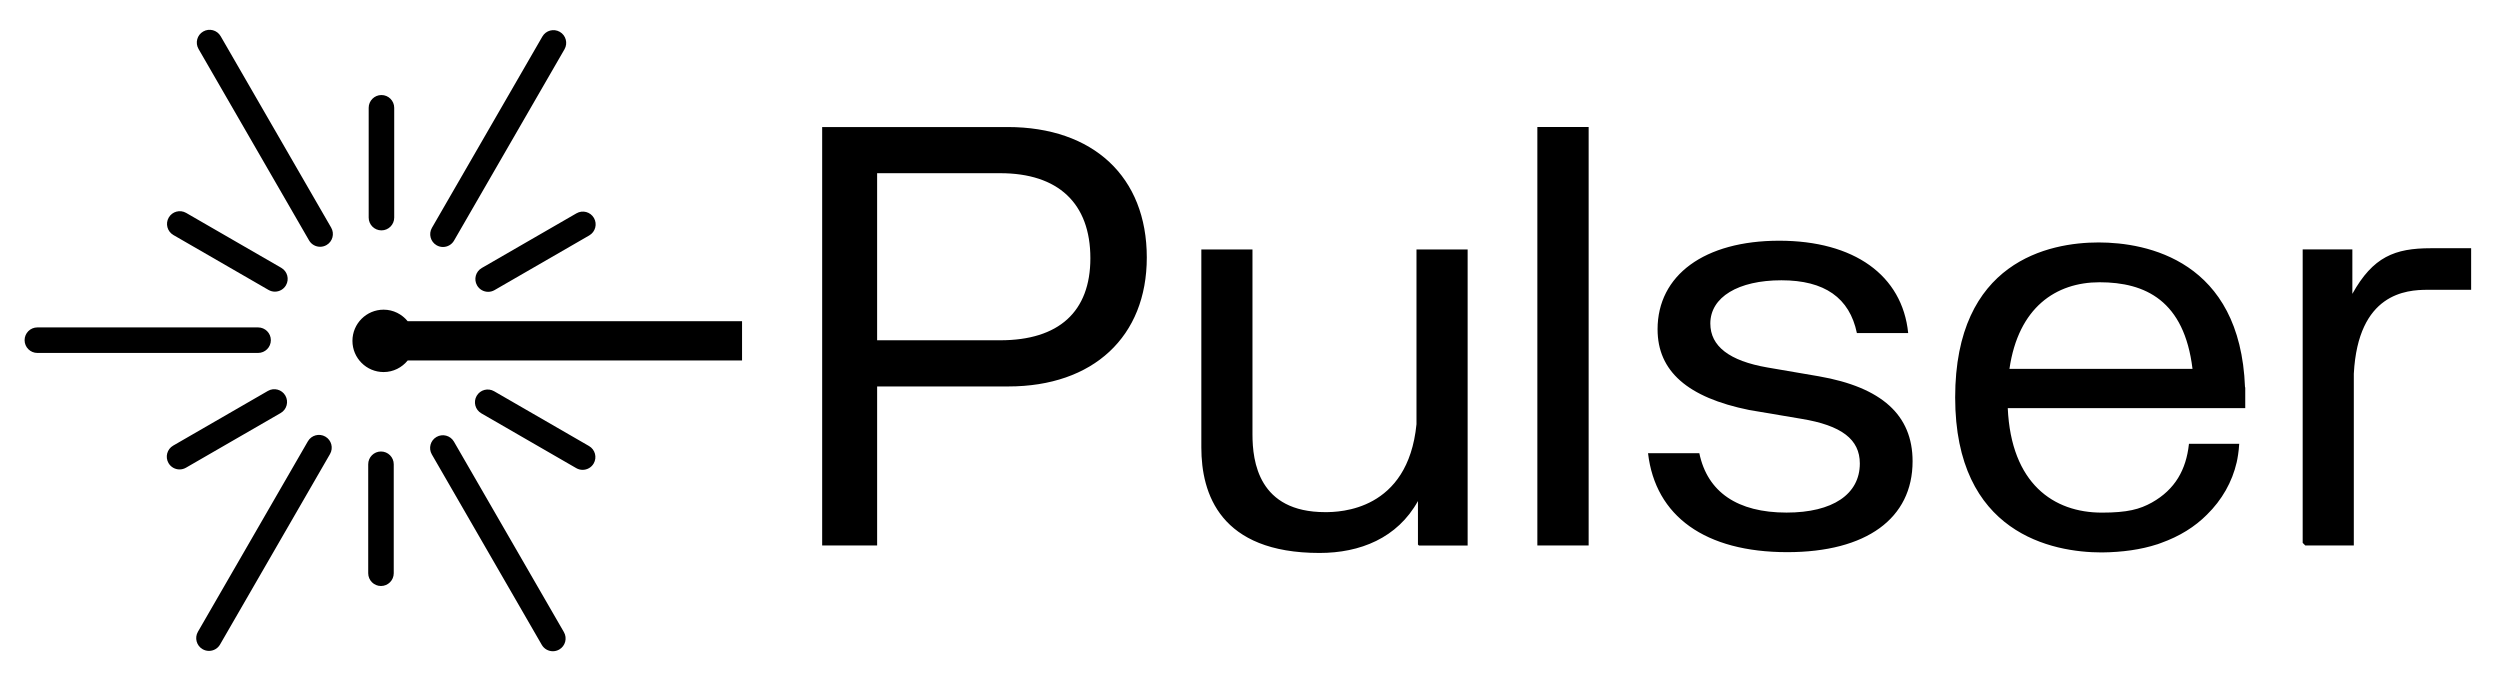
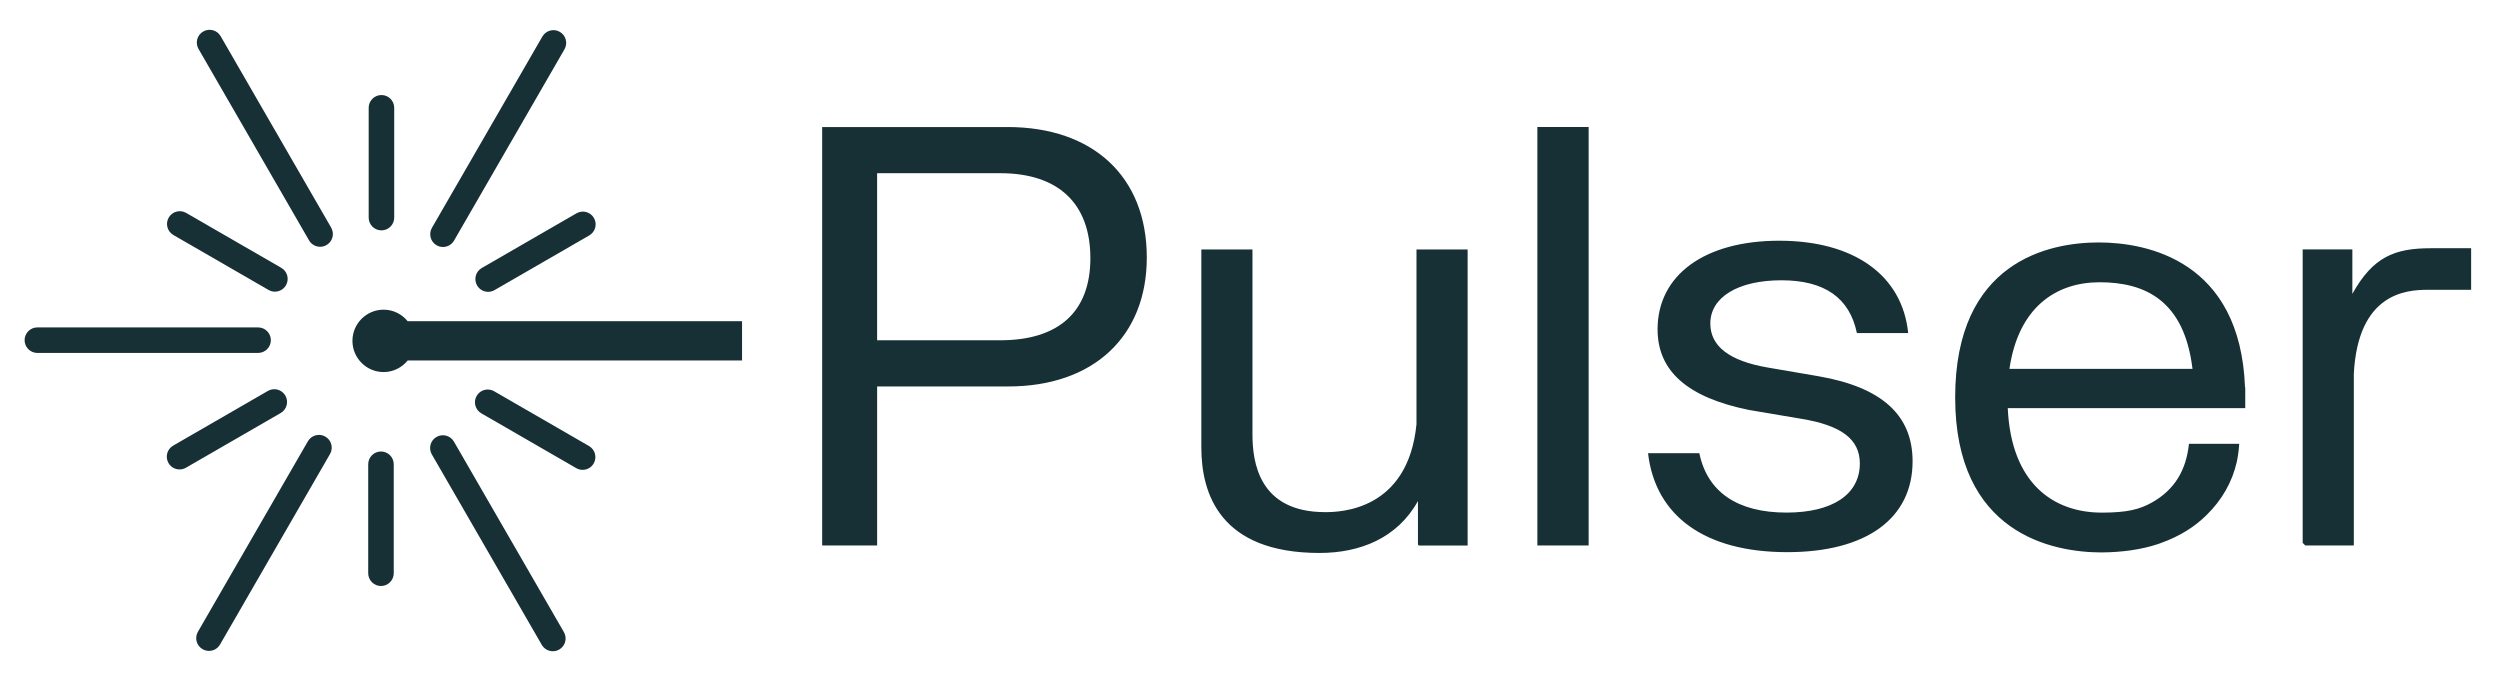
<svg xmlns="http://www.w3.org/2000/svg" xmlns:xlink="http://www.w3.org/1999/xlink" id="New" viewBox="0 0 318.274 86.52">
  <defs>
-     <style>.cls-1{fill:#000000;}</style>
+     <style>.cls-1{fill:#173035;}</style>
    <symbol id="Pulser_2" viewBox="0 0 224.112 57.888">
      <path class="cls-1" d="M25.198.001H0v56.869h7.47v-21.612h17.827c11.554,0,18.824-6.773,18.824-17.529C44.121,6.773,36.851.001,25.198.001ZM24.201,28.983H7.469V6.275h16.732c7.868,0,12.251,4.083,12.251,11.553,0,7.27-4.283,11.155-12.251,11.155ZM87.726,16.638v40.238h-6.624l-.129-.129v-5.913c-2.802,5.043-7.875,7.054-13.378,7.054-13.528,0-16.062-8.063-16.062-14.334v-26.916h6.95v25.134l0-0c0,3.692.823,10.568,9.882,10.568,1.96,0,11.247-.163,12.409-11.947v-23.754h6.95ZM97.201,0h6.972v56.869h-6.972V0ZM113.539,27.502c0-7.37,6.374-12.051,16.533-12.051,10.158,0,16.732,4.681,17.529,12.549h-6.972c-.995-4.78-4.382-7.171-10.258-7.171s-9.661,2.291-9.661,5.876c0,3.088,2.59,5.08,7.769,5.976l6.972,1.195c8.565,1.494,12.748,5.278,12.748,11.553,0,7.768-6.275,12.35-17.031,12.35-11.155,0-17.927-4.88-18.923-13.445h6.972c1.095,5.278,5.179,8.067,11.852,8.067,6.275,0,9.96-2.49,9.96-6.673,0-3.287-2.49-5.179-7.967-6.075l-7.071-1.195c-8.366-1.693-12.45-5.278-12.45-10.956M193.379,35.372c-.645-17.235-13.333-19.685-19.896-19.685-6.735,0-19.497,2.573-19.497,21.065s13.192,21.065,19.927,21.065v-.514l.002.514c2.805-.029,5.315-.381,7.536-1.106v.006c.176-.058.344-.125.516-.188,2.507-.894,4.604-2.2,6.233-3.841,2.05-2.009,3.438-4.455,4.05-7.128.116-.505.281-1.454.342-2.507h-6.832c-.003.028-.005.053-.008.081-.377,3.408-1.851,6.116-5.029,7.9v.001c-1.644.909-3.296,1.372-6.808,1.372-.001,0-.001.003-.002.003v-.004c-6.537,0-12.318-3.925-12.779-14.204h32.277v-2.82l-.031-.012ZM173.612,21.098c6.233,0,11.511,2.502,12.631,11.768h-24.879c1.213-8.346,6.309-11.768,12.248-11.768ZM224.112,16.472v5.651h-5.927c-2.886,0-9.437.448-10.018,11.401v23.346h-6.596l-.354-.354V16.631h6.752v6.042c2.802-5.043,5.774-6.201,10.653-6.201h5.49Z" />
    </symbol>
  </defs>
  <use width="224.112" height="57.888" transform="translate(104.6694 16.17181) scale(.93672)" xlink:href="#Pulser_2" />
  <path class="cls-1" d="M62.146,37.152c-.562,0-1.108-.291-1.409-.812-.449-.777-.183-1.771.595-2.22l12.062-6.964c.778-.448,1.771-.182,2.22.595.449.777.183,1.771-.595,2.22l-12.062,6.964c-.256.147-.535.218-.811.218ZM57.803,30.631l14.062-24.356c.449-.777.183-1.771-.595-2.22-.779-.449-1.771-.182-2.22.595l-14.062,24.356c-.449.777-.183,1.771.595,2.22.256.147.535.218.811.218.562,0,1.108-.291,1.409-.812ZM50.187,27.704v-13.98c0-.897-.728-1.625-1.625-1.625s-1.625.728-1.625,1.625v13.98c0,.897.728,1.625,1.625,1.625s1.625-.728,1.625-1.625ZM41.567,31.2c.777-.448,1.044-1.442.595-2.22L28.089,4.606c-.447-.776-1.442-1.043-2.22-.595s-1.044,1.442-.595,2.22l14.072,24.374c.301.521.847.812,1.409.812.275,0,.555-.07.811-.218ZM36.406,36.317c.449-.777.183-1.771-.595-2.22l-12.111-6.992c-.779-.449-1.771-.183-2.22.595-.449.777-.183,1.771.595,2.22l12.111,6.992c.256.147.535.218.811.218.562,0,1.108-.291,1.409-.812ZM34.483,43.308c0-.897-.728-1.625-1.625-1.625H4.756c-.897,0-1.625.728-1.625,1.625s.728,1.625,1.625,1.625h28.102c.897,0,1.625-.728,1.625-1.625ZM23.671,59.547l12.062-6.965c.777-.448,1.044-1.442.595-2.22-.447-.776-1.442-1.044-2.22-.595l-12.062,6.965c-.777.448-1.044,1.442-.595,2.22.301.521.847.812,1.409.812.275,0,.555-.07.811-.218ZM28.013,82.053l14.001-24.25c.449-.777.183-1.771-.595-2.22-.778-.447-1.771-.183-2.22.595l-14.001,24.25c-.449.777-.183,1.771.595,2.22.256.147.535.218.811.218.562,0,1.108-.291,1.409-.812ZM50.127,72.979v-13.874c0-.897-.728-1.625-1.625-1.625s-1.625.728-1.625,1.625v13.874c0,.897.728,1.625,1.625,1.625s1.625-.728,1.625-1.625ZM71.195,82.692c.777-.448,1.044-1.442.595-2.22l-14-24.249c-.448-.777-1.441-1.044-2.22-.595-.777.448-1.044,1.442-.595,2.22l14,24.249c.301.521.847.812,1.409.812.275,0,.555-.07.811-.218ZM75.582,59.003c.449-.777.183-1.771-.595-2.22l-12.084-6.977c-.778-.448-1.771-.182-2.22.595-.449.777-.183,1.771.595,2.22l12.084,6.977c.256.147.535.218.811.218.562,0,1.108-.291,1.409-.812ZM94.47,40.895h-42.568c-.728-.89-1.822-1.471-3.062-1.471-2.193,0-3.971,1.778-3.971,3.971,0,2.193,1.778,3.971,3.971,3.971,1.24,0,2.334-.581,3.062-1.472h42.568v-5Z" />
</svg>
